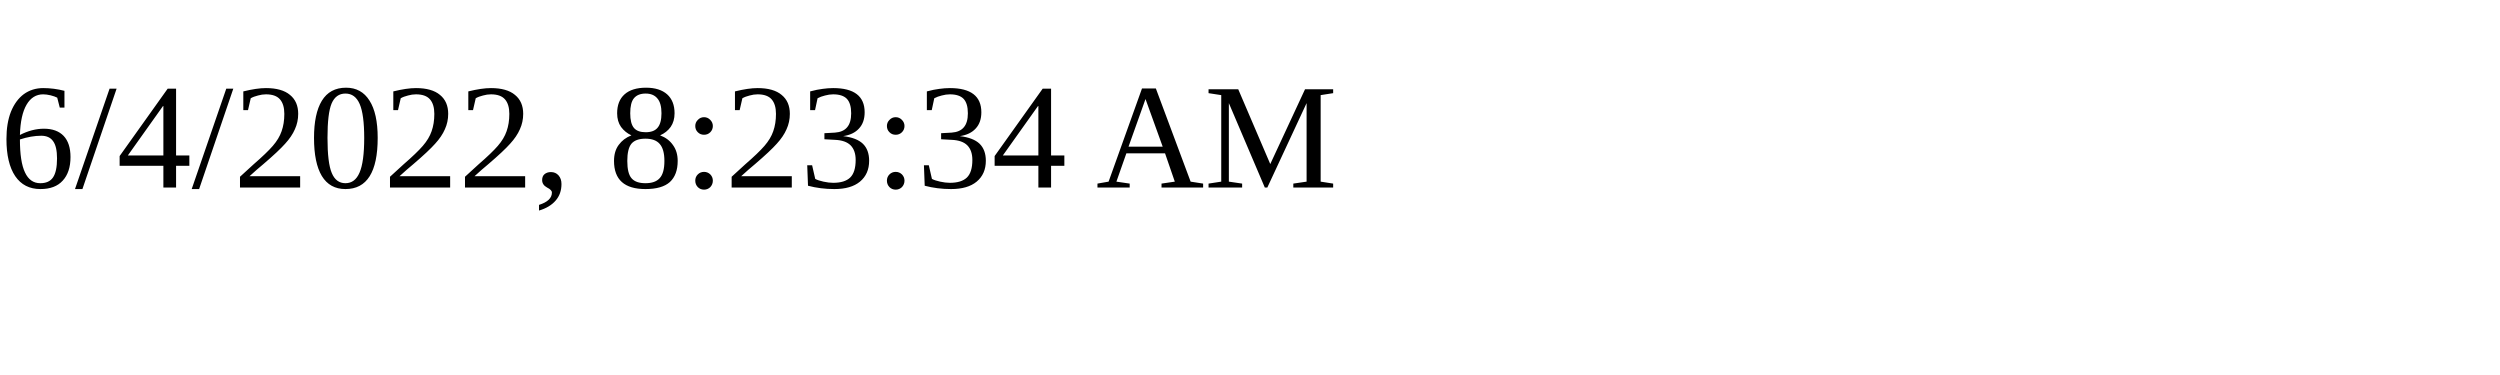
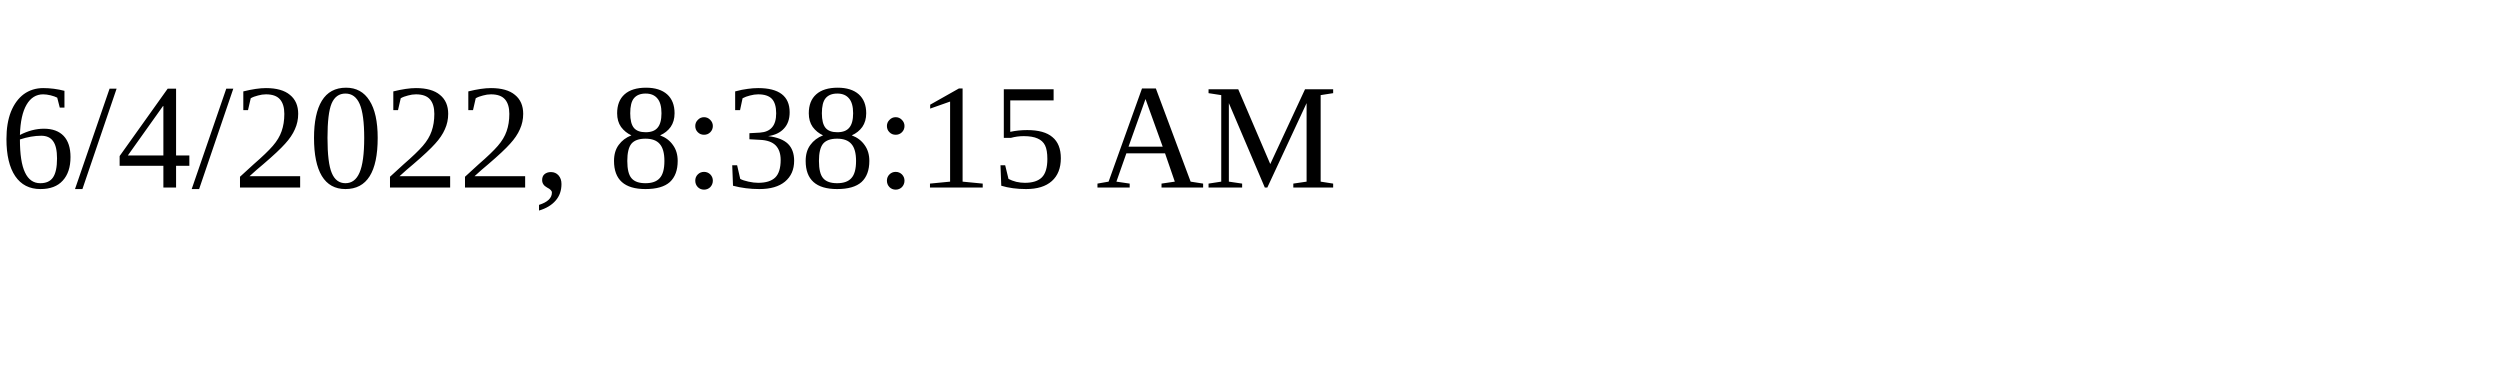
<svg xmlns="http://www.w3.org/2000/svg" height="30" width="200">
-   <text x="0" y="15">6/4/2022, 8:23:34 AM</text>
+   <text x="0" y="15">6/4/2022, 8:38:15 AM</text>
</svg>
